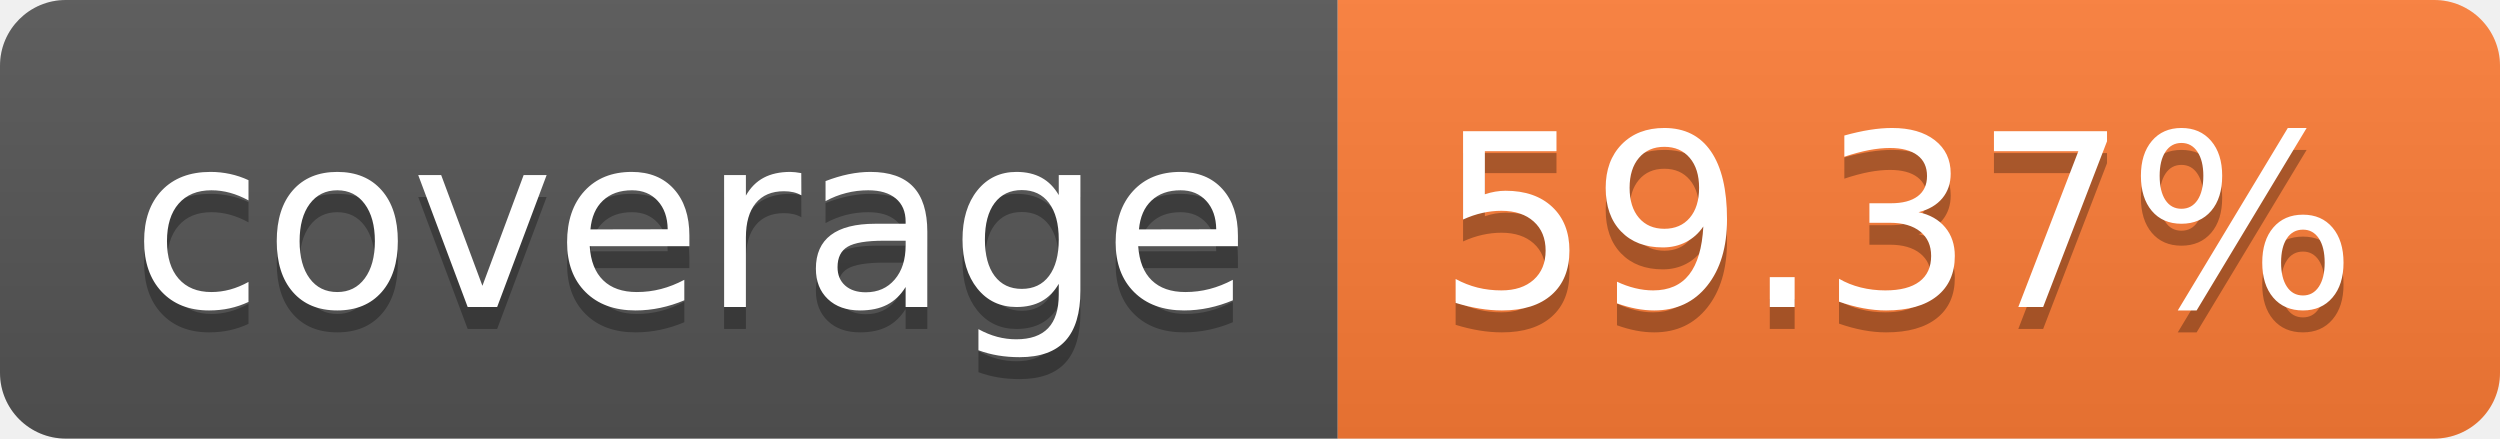
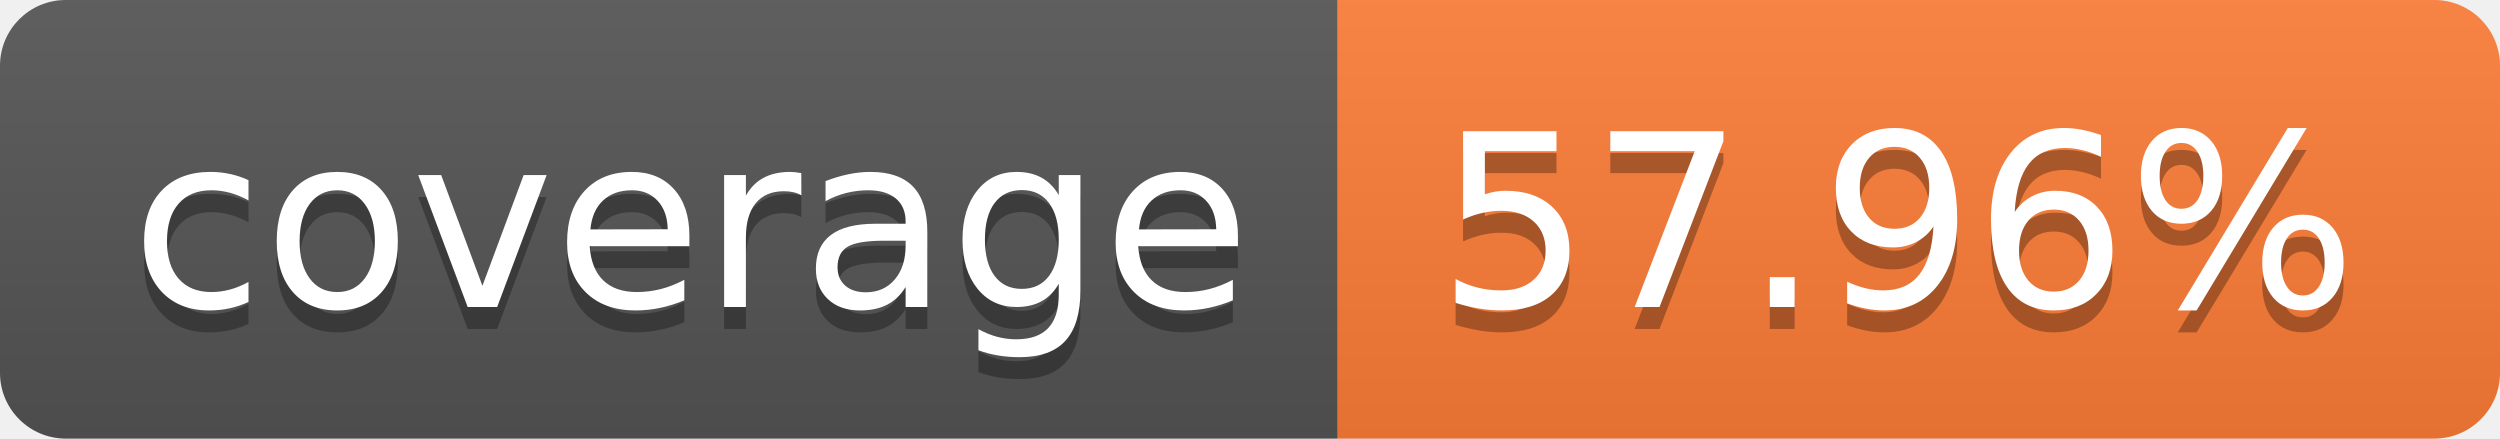
- <svg xmlns="http://www.w3.org/2000/svg" width="114" height="20" role="img" aria-label="coverage: 59.37%">
+ <svg xmlns="http://www.w3.org/2000/svg" width="114" height="20" role="img" aria-label="coverage: 57.96%">
  <linearGradient id="s" x2="0" y2="100%">
    <stop offset="0" stop-color="#bbb" stop-opacity=".1" />
    <stop offset="1" stop-opacity=".1" />
  </linearGradient>
  <clipPath id="r">
    <rect width="114" height="20" rx="3" fill="#fff" />
  </clipPath>
  <g clip-path="url(#r)">
    <rect width="61" height="20" fill="#555" />
    <rect x="61" width="53" height="20" fill="#fe7d37" />
    <rect width="114" height="20" fill="url(#s)" />
  </g>
  <g fill="#fff" text-anchor="middle" font-family="Verdana,Geneva,DejaVu Sans,sans-serif" text-rendering="geometricPrecision" font-size="110">
    <text aria-hidden="true" x="315" y="150" fill="#010101" fill-opacity=".3" transform="scale(.1)" textLength="510">coverage</text>
    <text x="315" y="140" transform="scale(.1)" fill="#fff" textLength="510">coverage</text>
-     <text aria-hidden="true" x="865" y="150" fill="#010101" fill-opacity=".3" transform="scale(.1)" textLength="430">59.37%</text>
-     <text x="865" y="140" transform="scale(.1)" fill="#fff" textLength="430">59.37%</text>
+     <text aria-hidden="true" x="865" y="150" fill="#010101" fill-opacity=".3" transform="scale(.1)" textLength="430">57.96%</text>
+     <text x="865" y="140" transform="scale(.1)" fill="#fff" textLength="430">57.96%</text>
  </g>
</svg>
